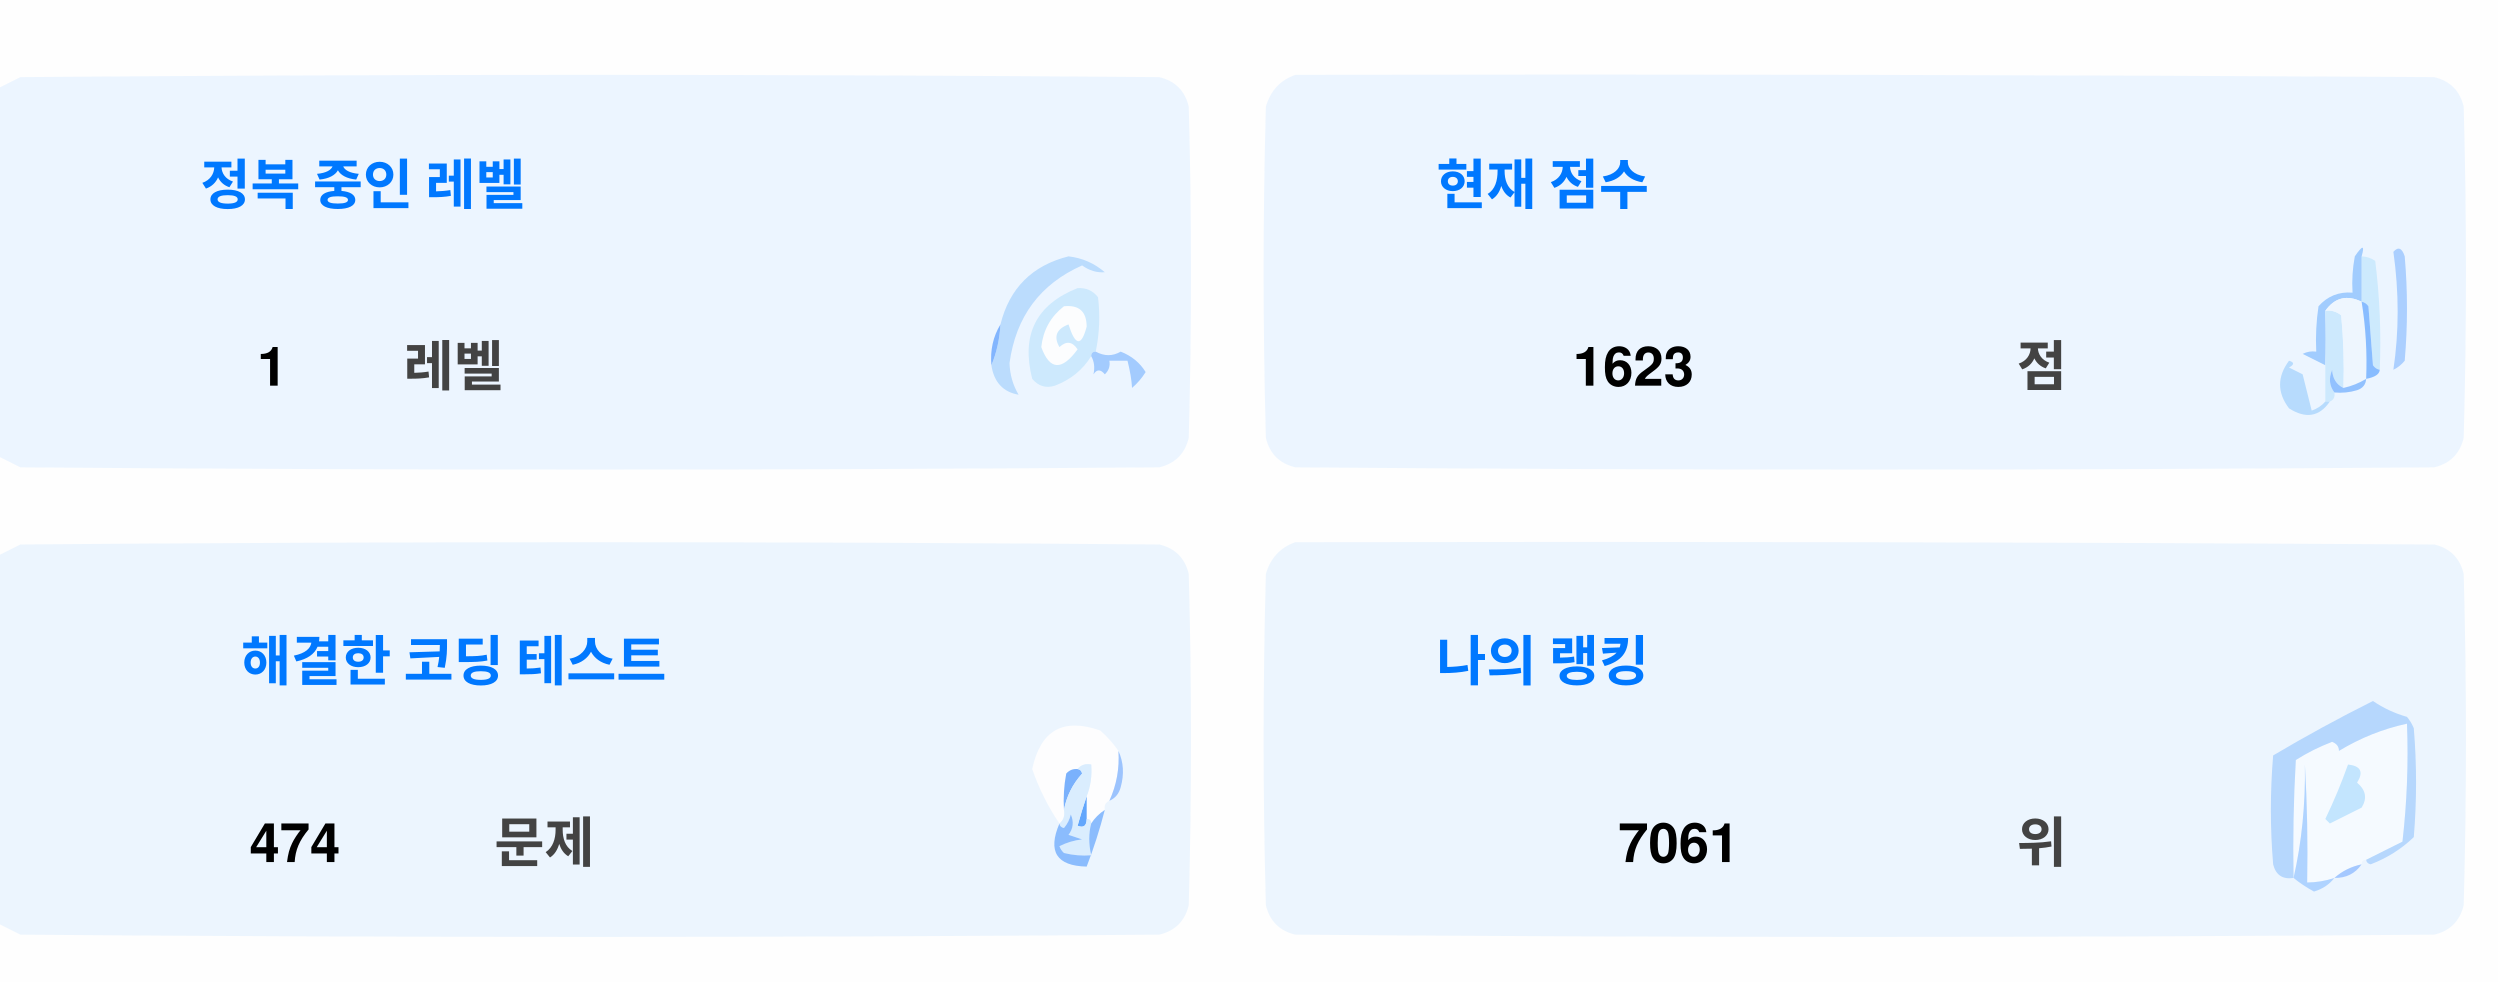
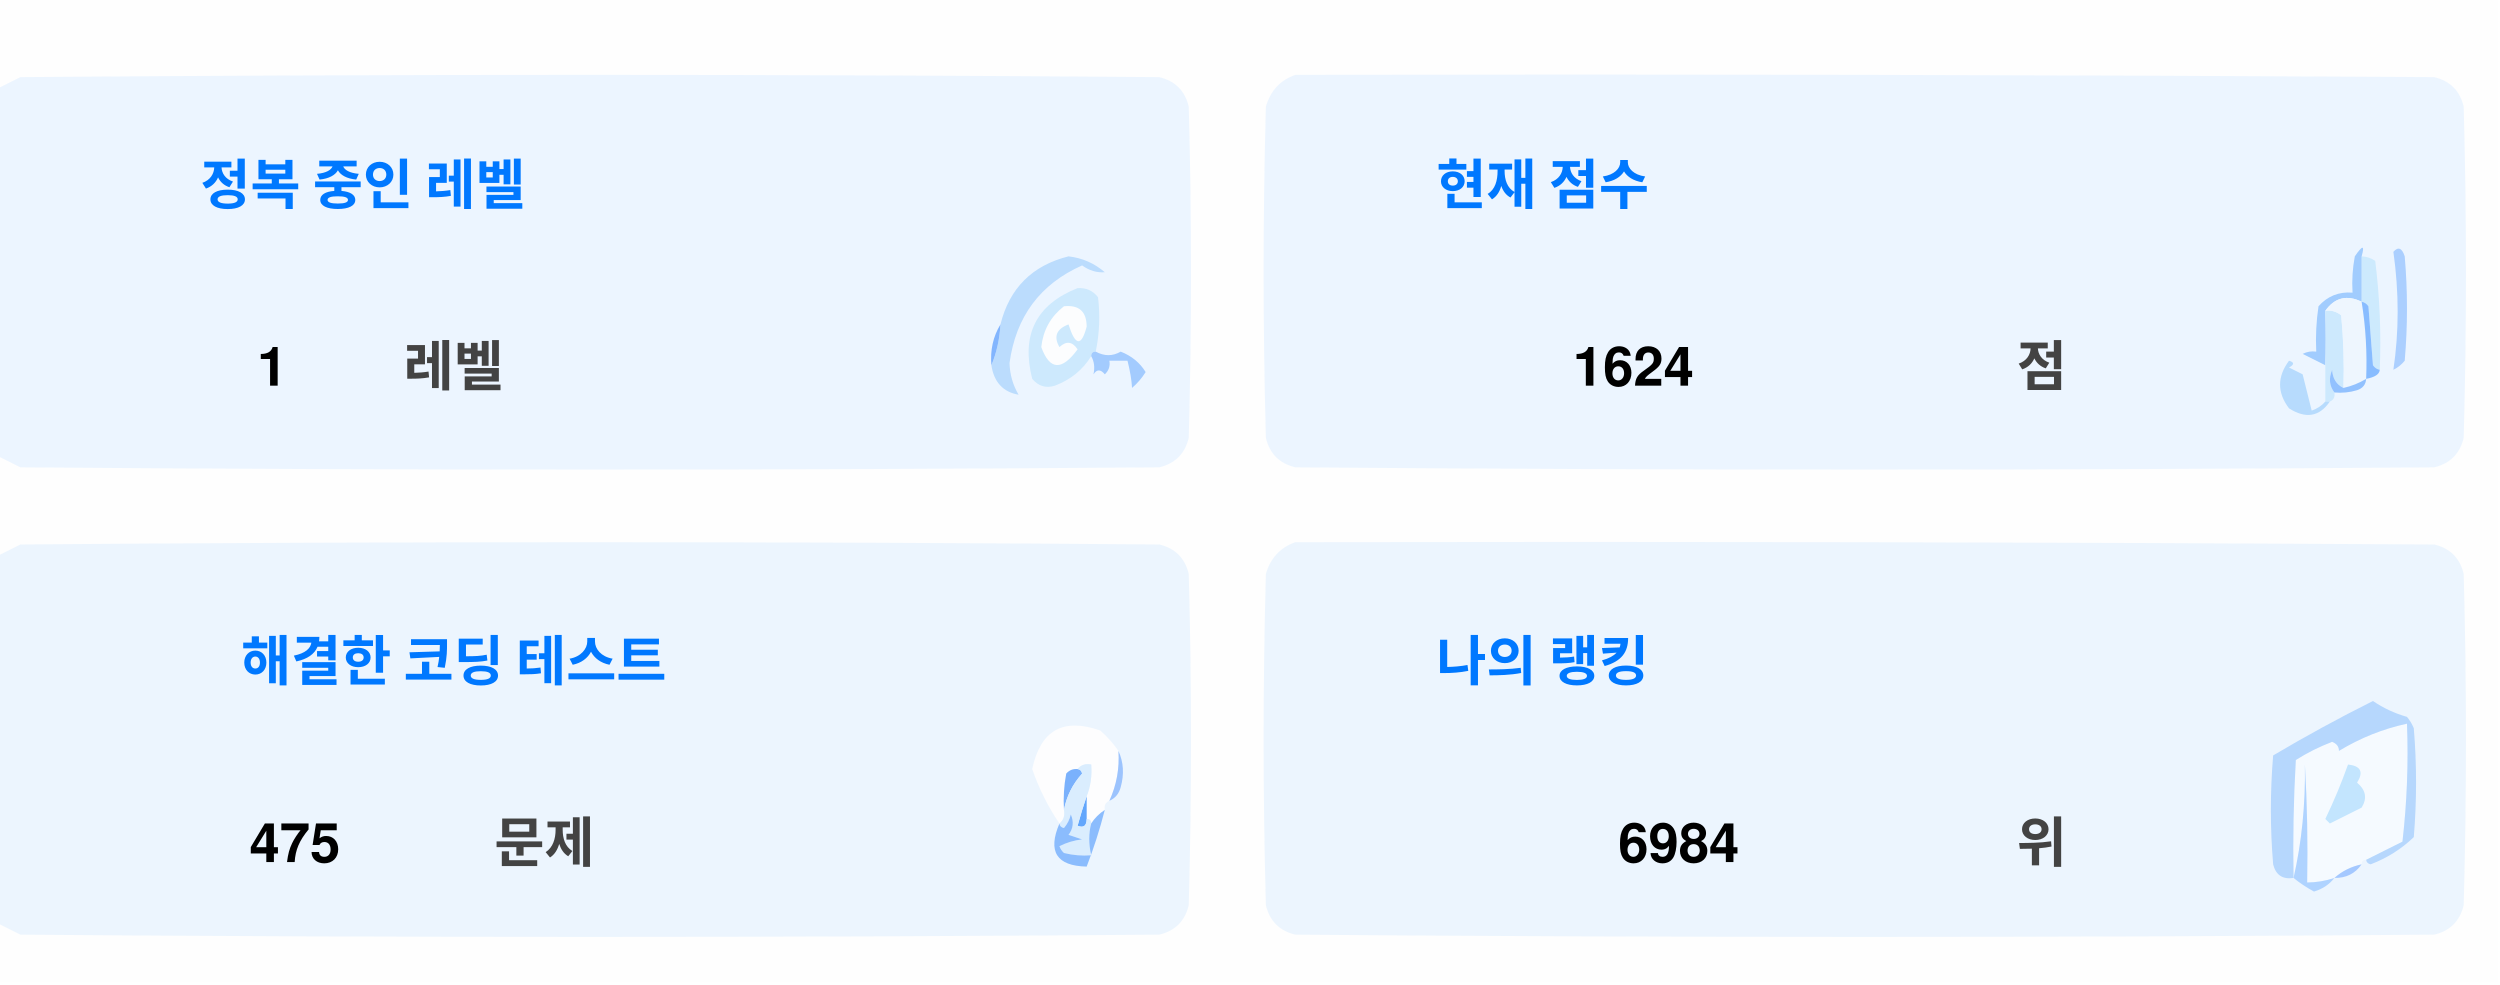
<svg xmlns="http://www.w3.org/2000/svg" version="1.1" width="551px" height="217px" style="shape-rendering:geometricPrecision; text-rendering:geometricPrecision; image-rendering:optimizeQuality; fill-rule:evenodd; clip-rule:evenodd">
  <style>.title {fill: #434343;font-size: 1rem;line-height: 1.5rem;font-weight: bold;font-family: -apple-system, BlinkMacSystemFont, Segoe UI, Helvetica, Arial, sans-serif, Apple Color Emoji, Segoe UI Emoji;}.desc {fill: #434343;font-size: 2.5rem;font-weight: bold;line-height: 1.5rem;font-family: -apple-system, BlinkMacSystemFont, Segoe UI, Helvetica, Arial, sans-serif, Apple Color Emoji, Segoe UI Emoji;}.desc-2 {fill: #434343;font-size: 1rem;font-weight: bold;line-height: 1.5rem;font-family: -apple-system, BlinkMacSystemFont, Segoe UI, Helvetica, Arial, sans-serif, Apple Color Emoji, Segoe UI Emoji;}.text, .desc {animation: twinkling 4s ease-in-out infinite;}@keyframes twinkling {40% { opacity: 1; }50% { opacity: 0.5; }60% { opacity: 1; }70% { opacity: 0.5; }80% { opacity: 1; }}</style>
  <g>
    <path style="opacity:1" fill="#fefefe" d="M -0.5,-0.5 C 183.167,-0.5 366.833,-0.5 550.5,-0.5C 550.5,71.833 550.5,144.167 550.5,216.5C 366.833,216.5 183.167,216.5 -0.5,216.5C -0.5,212.167 -0.5,207.833 -0.5,203.5C 1.14,204.32 2.807,205.153 4.5,206C 88.167,206.667 171.833,206.667 255.5,206C 259,205.167 261.167,203 262,199.5C 262.667,175.167 262.667,150.833 262,126.5C 261.167,123 259,120.833 255.5,120C 171.833,119.333 88.167,119.333 4.5,120C 2.807,120.847 1.14,121.68 -0.5,122.5C -0.5,115.167 -0.5,107.833 -0.5,100.5C 1.14,101.32 2.807,102.153 4.5,103C 88.167,103.667 171.833,103.667 255.5,103C 259,102.167 261.167,100 262,96.5C 262.667,72.167 262.667,47.833 262,23.5C 261.167,20 259,17.833 255.5,17C 171.833,16.333 88.167,16.333 4.5,17C 2.807,17.847 1.14,18.68 -0.5,19.5C -0.5,12.833 -0.5,6.167 -0.5,-0.5 Z" />
  </g>
  <g>
    <path style="opacity:1" fill="#ecf5ff" d="M -0.5,100.5 C -0.5,73.5 -0.5,46.5 -0.5,19.5C 1.14,18.68 2.807,17.847 4.5,17C 88.167,16.333 171.833,16.333 255.5,17C 259,17.833 261.167,20 262,23.5C 262.667,47.833 262.667,72.167 262,96.5C 261.167,100 259,102.167 255.5,103C 171.833,103.667 88.167,103.667 4.5,103C 2.807,102.153 1.14,101.32 -0.5,100.5 Z" />
  </g>
  <g>
    <path style="opacity:1" fill="#ecf5ff" d="M 285.5,16.5 C 369.167,16.333 452.834,16.5 536.5,17C 540,17.833 542.167,20 543,23.5C 543.667,47.833 543.667,72.167 543,96.5C 542.167,100 540,102.167 536.5,103C 452.833,103.667 369.167,103.667 285.5,103C 282,102.167 279.833,100 279,96.5C 278.333,72.167 278.333,47.833 279,23.5C 280.018,19.985 282.185,17.652 285.5,16.5 Z" />
  </g>
  <g>
    <path style="opacity:1" fill="#cdeafd" d="M 520.5,56.5 C 521.583,56.539 522.583,56.873 523.5,57.5C 524.498,65.472 524.831,73.472 524.5,81.5C 523.883,81.389 523.383,81.056 523,80.5C 522.667,76.167 522.333,71.833 522,67.5C 521.617,66.944 521.117,66.611 520.5,66.5C 520.5,63.167 520.5,59.833 520.5,56.5 Z" />
  </g>
  <g>
    <path style="opacity:1" fill="#abcfff" d="M 527.5,55.5 C 528.566,54.308 529.399,54.641 530,56.5C 530.667,64.167 530.667,71.833 530,79.5C 529.311,80.357 528.478,81.023 527.5,81.5C 528.758,73.08 528.758,64.414 527.5,55.5 Z" />
  </g>
  <g>
    <path style="opacity:1" fill="#bbdcfd" d="M 218.5,80.5 C 219.657,77.727 220.324,74.727 220.5,71.5C 222.49,63.51 227.49,58.51 235.5,56.5C 238.528,56.847 241.194,58.014 243.5,60C 241.744,60.141 240.078,59.641 238.5,58.5C 229.247,62.607 223.914,69.773 222.5,80C 222.565,82.526 223.232,84.859 224.5,87C 221.07,86.397 219.07,84.231 218.5,80.5 Z" />
  </g>
  <g>
    <path style="opacity:1" fill="#cde9fd" d="M 241.5,77.5 C 240.833,77.5 240.5,77.833 240.5,78.5C 238.628,81.529 235.961,83.695 232.5,85C 230.536,85.624 228.869,85.124 227.5,83.5C 225.021,73.791 228.354,67.124 237.5,63.5C 239.374,63.39 240.874,64.056 242,65.5C 242.497,69.524 242.331,73.524 241.5,77.5 Z" />
  </g>
  <g>
    <path style="opacity:1" fill="#fcfdfe" d="M 234.5,67.5 C 237.826,67.162 239.493,68.662 239.5,72C 238.334,76.434 237,76.267 235.5,71.5C 232.832,72.515 232.166,74.182 233.5,76.5C 235.017,75.089 236.351,75.256 237.5,77C 234.006,81.771 231.34,81.605 229.5,76.5C 229.904,72.771 231.571,69.771 234.5,67.5 Z" />
  </g>
  <g>
    <path style="opacity:1" fill="#a1ccfe" d="M 520.5,56.5 C 520.5,59.833 520.5,63.167 520.5,66.5C 517.238,64.922 514.572,65.589 512.5,68.5C 512.617,72.81 512.617,76.81 512.5,80.5C 510.86,79.68 509.193,78.847 507.5,78C 508.448,77.517 509.448,77.35 510.5,77.5C 510.335,74.15 510.502,70.817 511,67.5C 512.995,65.253 515.495,64.253 518.5,64.5C 518.336,61.813 518.503,59.146 519,56.5C 520.731,53.969 521.231,53.969 520.5,56.5 Z" />
  </g>
  <g>
    <path style="opacity:1" fill="#cde9fd" d="M 512.5,68.5 C 513.822,68.33 514.989,68.663 516,69.5C 516.499,74.823 516.666,80.156 516.5,85.5C 514.955,84.77 514.122,83.437 514,81.5C 513.22,83.387 513.387,85.054 514.5,86.5C 514.672,87.492 514.338,88.158 513.5,88.5C 513.167,88.5 512.833,88.5 512.5,88.5C 512.5,85.833 512.5,83.167 512.5,80.5C 512.617,76.81 512.617,72.81 512.5,68.5 Z" />
  </g>
  <g>
    <path style="opacity:1" fill="#eef6fe" d="M 520.5,66.5 C 521.407,72.106 521.74,77.773 521.5,83.5C 519.95,84.441 518.284,85.108 516.5,85.5C 516.666,80.156 516.499,74.823 516,69.5C 514.989,68.663 513.822,68.33 512.5,68.5C 514.572,65.589 517.238,64.922 520.5,66.5 Z" />
  </g>
  <g>
    <path style="opacity:1" fill="#88bcff" d="M 520.5,66.5 C 521.117,66.611 521.617,66.944 522,67.5C 522.333,71.833 522.667,76.167 523,80.5C 523.383,81.056 523.883,81.389 524.5,81.5C 524.445,82.469 523.445,83.136 521.5,83.5C 521.74,77.773 521.407,72.106 520.5,66.5 Z" />
  </g>
  <g>
    <path style="opacity:1" fill="#82b5fe" d="M 220.5,71.5 C 220.324,74.727 219.657,77.727 218.5,80.5C 218.215,77.171 218.882,74.171 220.5,71.5 Z" />
  </g>
  <g>
    <path style="opacity:1" fill="#a3cbfe" d="M 240.5,78.5 C 240.5,77.833 240.833,77.5 241.5,77.5C 243.391,78.536 245.224,78.536 247,77.5C 249.391,78.429 251.225,79.929 252.5,82C 251.681,83.319 250.681,84.486 249.5,85.5C 249.409,83.777 249.075,81.777 248.5,79.5C 247.167,79.5 245.833,79.5 244.5,79.5C 244.719,80.675 244.386,81.675 243.5,82.5C 242.575,81.359 241.741,81.359 241,82.5C 241.331,80.981 241.164,79.648 240.5,78.5 Z" />
  </g>
  <g>
    <path style="opacity:1" fill="#b7dbfd" d="M 512.5,88.5 C 512.833,88.5 513.167,88.5 513.5,88.5C 511.199,91.857 508.199,92.357 504.5,90C 501.872,86.535 501.872,83.035 504.5,79.5C 505.696,79.846 505.696,80.346 504.5,81C 505.5,81.5 506.5,82 507.5,82.5C 508.167,85.167 508.833,87.833 509.5,90.5C 510.739,90.058 511.739,89.391 512.5,88.5 Z" />
  </g>
  <g>
    <path style="opacity:1" fill="#92c1fe" d="M 516.5,85.5 C 518.284,85.108 519.95,84.441 521.5,83.5C 521.423,84.75 520.756,85.583 519.5,86C 517.866,86.493 516.199,86.66 514.5,86.5C 513.387,85.054 513.22,83.387 514,81.5C 514.122,83.437 514.955,84.77 516.5,85.5 Z" />
  </g>
  <g>
    <path style="opacity:1" fill="#ecf5fe" d="M -0.5,203.5 C -0.5,176.5 -0.5,149.5 -0.5,122.5C 1.14,121.68 2.807,120.847 4.5,120C 88.167,119.333 171.833,119.333 255.5,120C 259,120.833 261.167,123 262,126.5C 262.667,150.833 262.667,175.167 262,199.5C 261.167,203 259,205.167 255.5,206C 171.833,206.667 88.167,206.667 4.5,206C 2.807,205.153 1.14,204.32 -0.5,203.5 Z" />
  </g>
  <g>
    <path style="opacity:1" fill="#ecf5fe" d="M 285.5,119.5 C 369.167,119.333 452.834,119.5 536.5,120C 540,120.833 542.167,123 543,126.5C 543.667,150.833 543.667,175.167 543,199.5C 542.167,203 540,205.167 536.5,206C 452.833,206.667 369.167,206.667 285.5,206C 282,205.167 279.833,203 279,199.5C 278.333,175.167 278.333,150.833 279,126.5C 280.018,122.985 282.185,120.652 285.5,119.5 Z" />
  </g>
  <g>
    <path style="opacity:1" fill="#fdfdfe" d="M 246.5,165.5 C 246.758,169.367 246.092,173.034 244.5,176.5C 243.662,176.842 243.328,177.508 243.5,178.5C 242.272,179.306 241.272,180.306 240.5,181.5C 240.5,180.833 240.167,180.5 239.5,180.5C 239.5,178.833 239.5,177.167 239.5,175.5C 240.369,173.283 240.702,170.95 240.5,168.5C 239.209,168.263 238.209,168.596 237.5,169.5C 236.504,169.414 235.671,169.748 235,170.5C 234.503,173.146 234.336,175.813 234.5,178.5C 234.737,179.791 234.404,180.791 233.5,181.5C 230.986,177.806 228.986,173.806 227.5,169.5C 229.309,160.957 234.309,158.124 242.5,161C 244.07,162.397 245.404,163.897 246.5,165.5 Z" />
  </g>
  <g>
    <path style="opacity:1" fill="#f5faff" d="M 521.5,189.5 C 520.833,189.5 520.5,189.833 520.5,190.5C 518.181,190.992 516.181,191.992 514.5,193.5C 512.565,194.15 510.565,194.483 508.5,194.5C 508.666,185.827 508.5,177.16 508,168.5C 508.141,177.227 507.308,185.56 505.5,193.5C 505.334,184.827 505.5,176.16 506,167.5C 508.527,165.903 511.194,164.57 514,163.5C 515.011,163.892 515.511,164.559 515.5,165.5C 520.21,162.641 525.21,160.641 530.5,159.5C 530.831,168.192 530.498,176.859 529.5,185.5C 526.807,186.847 524.14,188.18 521.5,189.5 Z" />
  </g>
  <g>
    <path style="opacity:1" fill="#b6d7fd" d="M 521.5,189.5 C 524.14,188.18 526.807,186.847 529.5,185.5C 530.498,176.859 530.831,168.192 530.5,159.5C 525.21,160.641 520.21,162.641 515.5,165.5C 515.511,164.559 515.011,163.892 514,163.5C 511.194,164.57 508.527,165.903 506,167.5C 505.5,176.16 505.334,184.827 505.5,193.5C 503.089,193.863 501.589,192.863 501,190.5C 500.333,182.5 500.333,174.5 501,166.5C 508.173,162.246 515.507,158.246 523,154.5C 525.304,156.068 527.804,157.235 530.5,158C 531.126,158.75 531.626,159.584 532,160.5C 532.667,168.5 532.667,176.5 532,184.5C 529.292,187.111 526.125,189.111 522.5,190.5C 521.893,190.376 521.56,190.043 521.5,189.5 Z" />
  </g>
  <g>
    <path style="opacity:1" fill="#c3e5fe" d="M 517.5,168.5 C 520.317,168.801 520.984,170.134 519.5,172.5C 521.439,174.122 521.772,175.956 520.5,178C 518.167,179.167 515.833,180.333 513.5,181.5C 513.167,181.167 512.833,180.833 512.5,180.5C 514.414,176.515 516.081,172.515 517.5,168.5 Z" />
  </g>
  <g>
    <path style="opacity:1" fill="#7ab1fc" d="M 237.5,169.5 C 238.043,169.56 238.376,169.893 238.5,170.5C 236.395,172.836 235.062,175.503 234.5,178.5C 234.336,175.813 234.503,173.146 235,170.5C 235.671,169.748 236.504,169.414 237.5,169.5 Z" />
  </g>
  <g>
    <path style="opacity:1" fill="#afd3ff" d="M 514.5,193.5 C 513.378,194.947 511.878,195.947 510,196.5C 508.348,195.601 506.848,194.601 505.5,193.5C 507.308,185.56 508.141,177.227 508,168.5C 508.5,177.16 508.666,185.827 508.5,194.5C 510.565,194.483 512.565,194.15 514.5,193.5 Z" />
  </g>
  <g>
    <path style="opacity:1" fill="#9cc3fd" d="M 246.5,165.5 C 247.634,167.966 247.801,170.633 247,173.5C 246.623,174.942 245.79,175.942 244.5,176.5C 246.092,173.034 246.758,169.367 246.5,165.5 Z" />
  </g>
  <g>
    <path style="opacity:1" fill="#62a6fc" d="M 239.5,175.5 C 239.5,177.167 239.5,178.833 239.5,180.5C 239.483,182.028 238.816,182.528 237.5,182C 238.117,179.723 238.784,177.556 239.5,175.5 Z" />
  </g>
  <g>
    <path style="opacity:1" fill="#daedfe" d="M 237.5,169.5 C 238.209,168.596 239.209,168.263 240.5,168.5C 240.702,170.95 240.369,173.283 239.5,175.5C 238.784,177.556 238.117,179.723 237.5,182C 238.816,182.528 239.483,182.028 239.5,180.5C 240.167,180.5 240.5,180.833 240.5,181.5C 239.918,183.669 239.918,186.002 240.5,188.5C 238.473,188.662 236.473,188.495 234.5,188C 234.043,187.586 233.709,187.086 233.5,186.5C 235.078,185.702 236.744,185.202 238.5,185C 237.5,184.667 236.5,184.333 235.5,184C 236.554,182.612 236.72,181.112 236,179.5C 235.751,180.624 235.251,181.624 234.5,182.5C 233.893,182.376 233.56,182.043 233.5,181.5C 234.404,180.791 234.737,179.791 234.5,178.5C 235.062,175.503 236.395,172.836 238.5,170.5C 238.376,169.893 238.043,169.56 237.5,169.5 Z" />
  </g>
  <g>
    <path style="opacity:1" fill="#8bbcfd" d="M 243.5,178.5 C 242.395,182.803 241.062,186.969 239.5,191C 232.857,190.847 230.857,187.68 233.5,181.5C 233.56,182.043 233.893,182.376 234.5,182.5C 235.251,181.624 235.751,180.624 236,179.5C 236.72,181.112 236.554,182.612 235.5,184C 236.5,184.333 237.5,184.667 238.5,185C 236.744,185.202 235.078,185.702 233.5,186.5C 233.709,187.086 234.043,187.586 234.5,188C 236.473,188.495 238.473,188.662 240.5,188.5C 239.918,186.002 239.918,183.669 240.5,181.5C 241.272,180.306 242.272,179.306 243.5,178.5 Z" />
  </g>
  <g>
    <path style="opacity:1" fill="#a4c8ff" d="M 520.5,190.5 C 519.089,192.539 517.089,193.539 514.5,193.5C 516.181,191.992 518.181,190.992 520.5,190.5 Z" />
  </g>
  <text text-anchor="middle" x="80" y="45" class="title" style="fill:#0078ff;" stroke="#none" stroke-width="1">정복 중인 레벨</text>
  <text text-anchor="middle" x="60" y="85" class="desc" style="fill:#000000;" stroke="#none" stroke-width="1">1</text>
  <text text-anchor="middle" x="100" y="85" class="desc-2" style="fill:#434343;" stroke="#none" stroke-width="1">레벨</text>
  <text text-anchor="middle" x="340" y="45" class="title" style="fill:#0078ff;" stroke="#none" stroke-width="1">현재 점수</text>
-   <text text-anchor="middle" x="360" y="85" class="desc" style="fill:#000000;" stroke="#none" stroke-width="1">1623</text>
+   <text text-anchor="middle" x="360" y="85" class="desc" style="fill:#000000;" stroke="#none" stroke-width="1">1624</text>
  <text text-anchor="middle" x="450" y="85" class="desc-2" style="fill:#434343;" stroke="#none" stroke-width="1">점</text>
  <text text-anchor="middle" x="100" y="150" class="title" style="fill:#0078ff;" stroke="#none" stroke-width="1">해결한 코딩 테스트</text>
-   <text text-anchor="middle" x="65" y="190" class="desc" style="fill:#000000;" stroke="#none" stroke-width="1">474</text>
+   <text text-anchor="middle" x="65" y="190" class="desc" style="fill:#000000;" stroke="#none" stroke-width="1">475</text>
  <text text-anchor="middle" x="120" y="190" class="desc-2" style="fill:#434343;" stroke="#none" stroke-width="1">문제</text>
  <text text-anchor="middle" x="340" y="150" class="title" style="fill:#0078ff;" stroke="#none" stroke-width="1">나의 랭킹</text>
-   <text text-anchor="middle" x="370" y="190" class="desc" style="fill:#000000;" stroke="#none" stroke-width="1">7061</text>
+   <text text-anchor="middle" x="370" y="190" class="desc" style="fill:#000000;" stroke="#none" stroke-width="1">6984</text>
  <text text-anchor="middle" x="450" y="190" class="desc-2" style="fill:#434343;" stroke="#none" stroke-width="1">위</text>
</svg>
